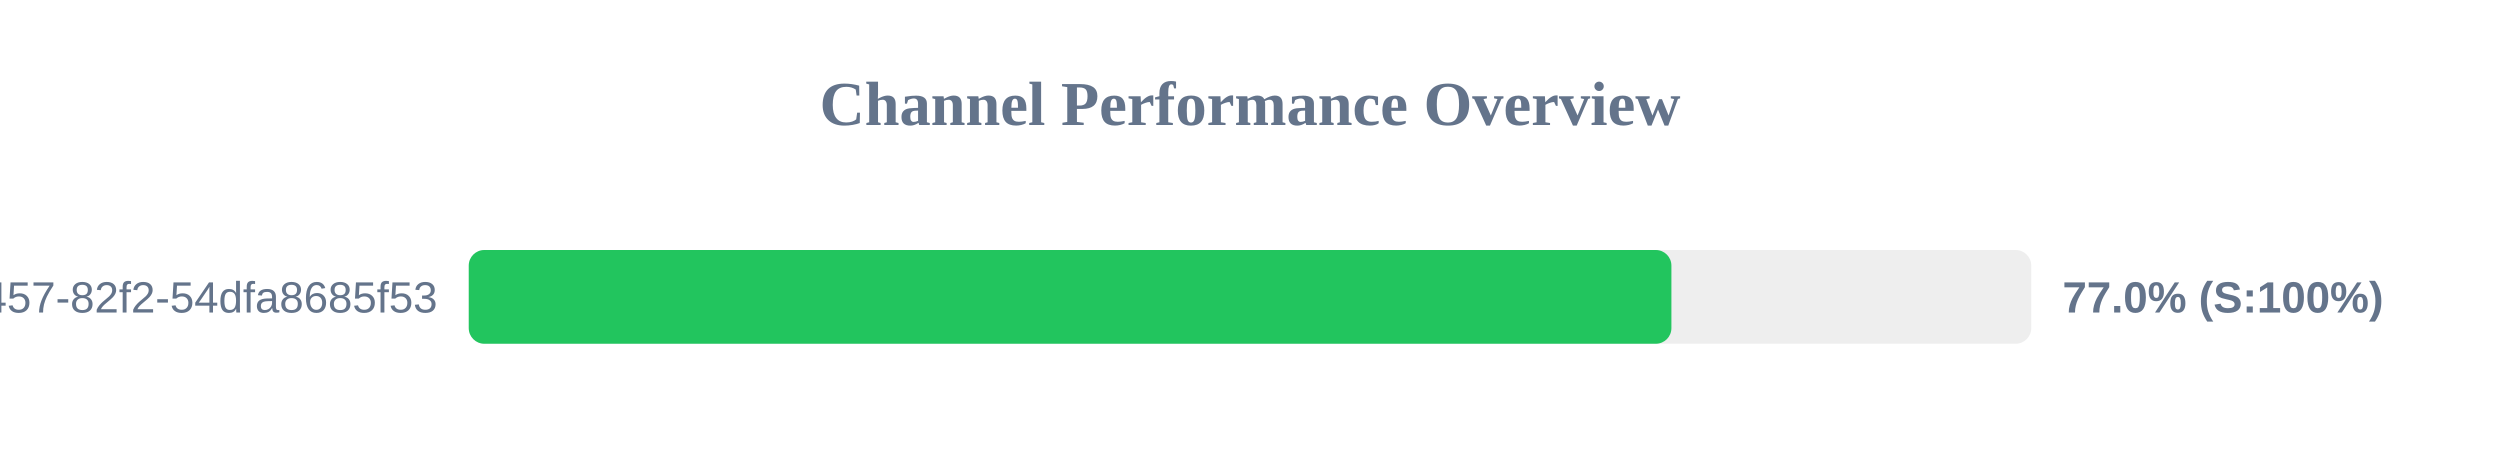
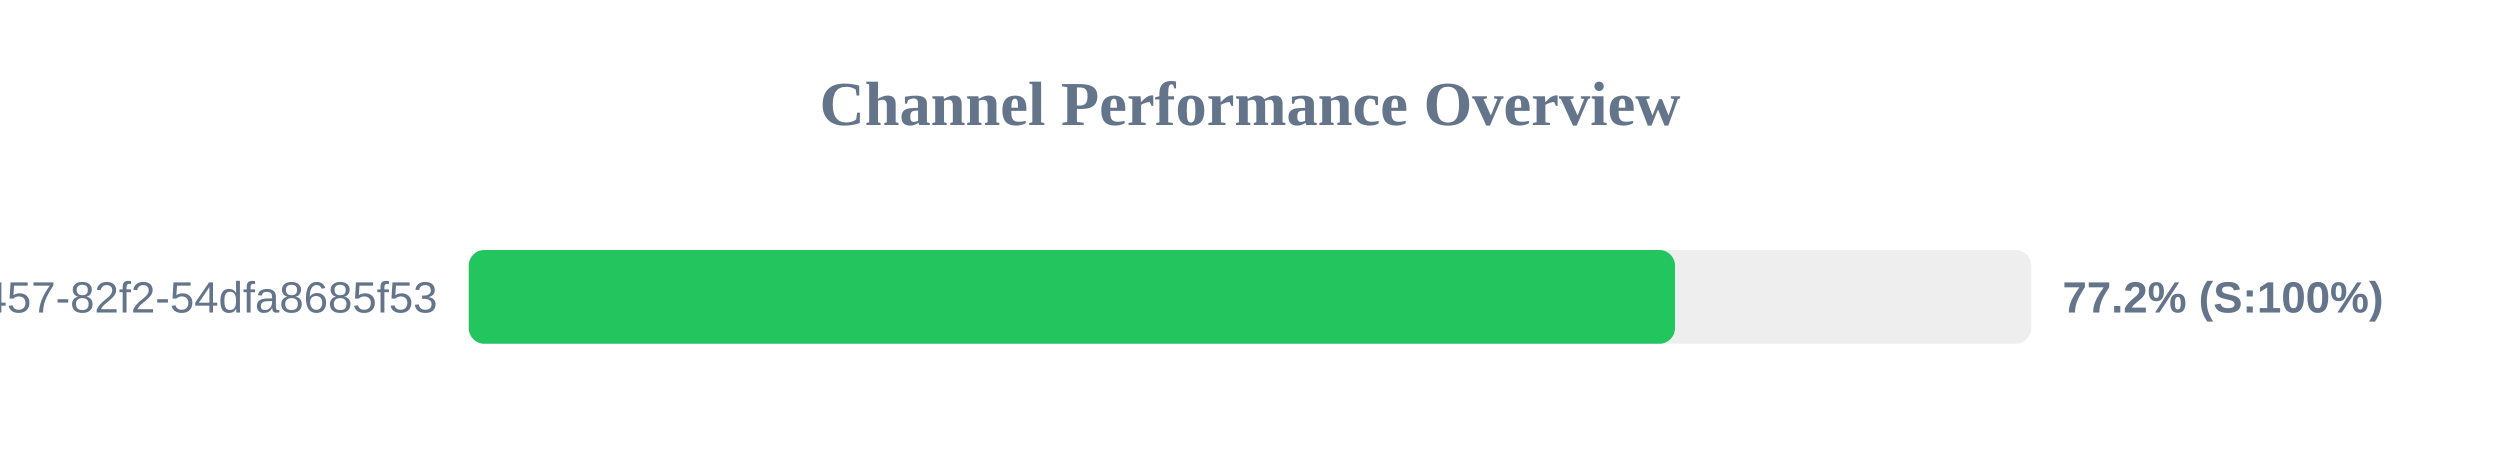
<svg xmlns="http://www.w3.org/2000/svg" width="800" height="150" version="1.1">
  <style>
        .row { font: 14px Arial; fill: #64748b; }
        .score { font: bold 14px Arial; fill: #64748b; }
    </style>
  <text x="400" y="40" text-anchor="middle" font-size="20px" font-weight="bold" fill="#64748b">Channel Performance Overview</text>
  <rect x="150" y="80" width="500" height="30" fill="#eee" rx="5" />
-   <rect x="150" y="80" width="384.85" height="30" fill="#22c55e" rx="5" />
+   <rect x="150" y="80" width="386.0" height="30" fill="#22c55e" rx="5" />
  <text x="140" y="100" text-anchor="end" class="row">?uuid=413c8b50-96bf-4457-82f2-54dfa8685f53</text>
-   <text x="660" y="100" text-anchor="start" class="score">77.0% (S:100%)</text>
+   <text x="660" y="100" text-anchor="start" class="score">77.2% (S:100%)</text>
</svg>
